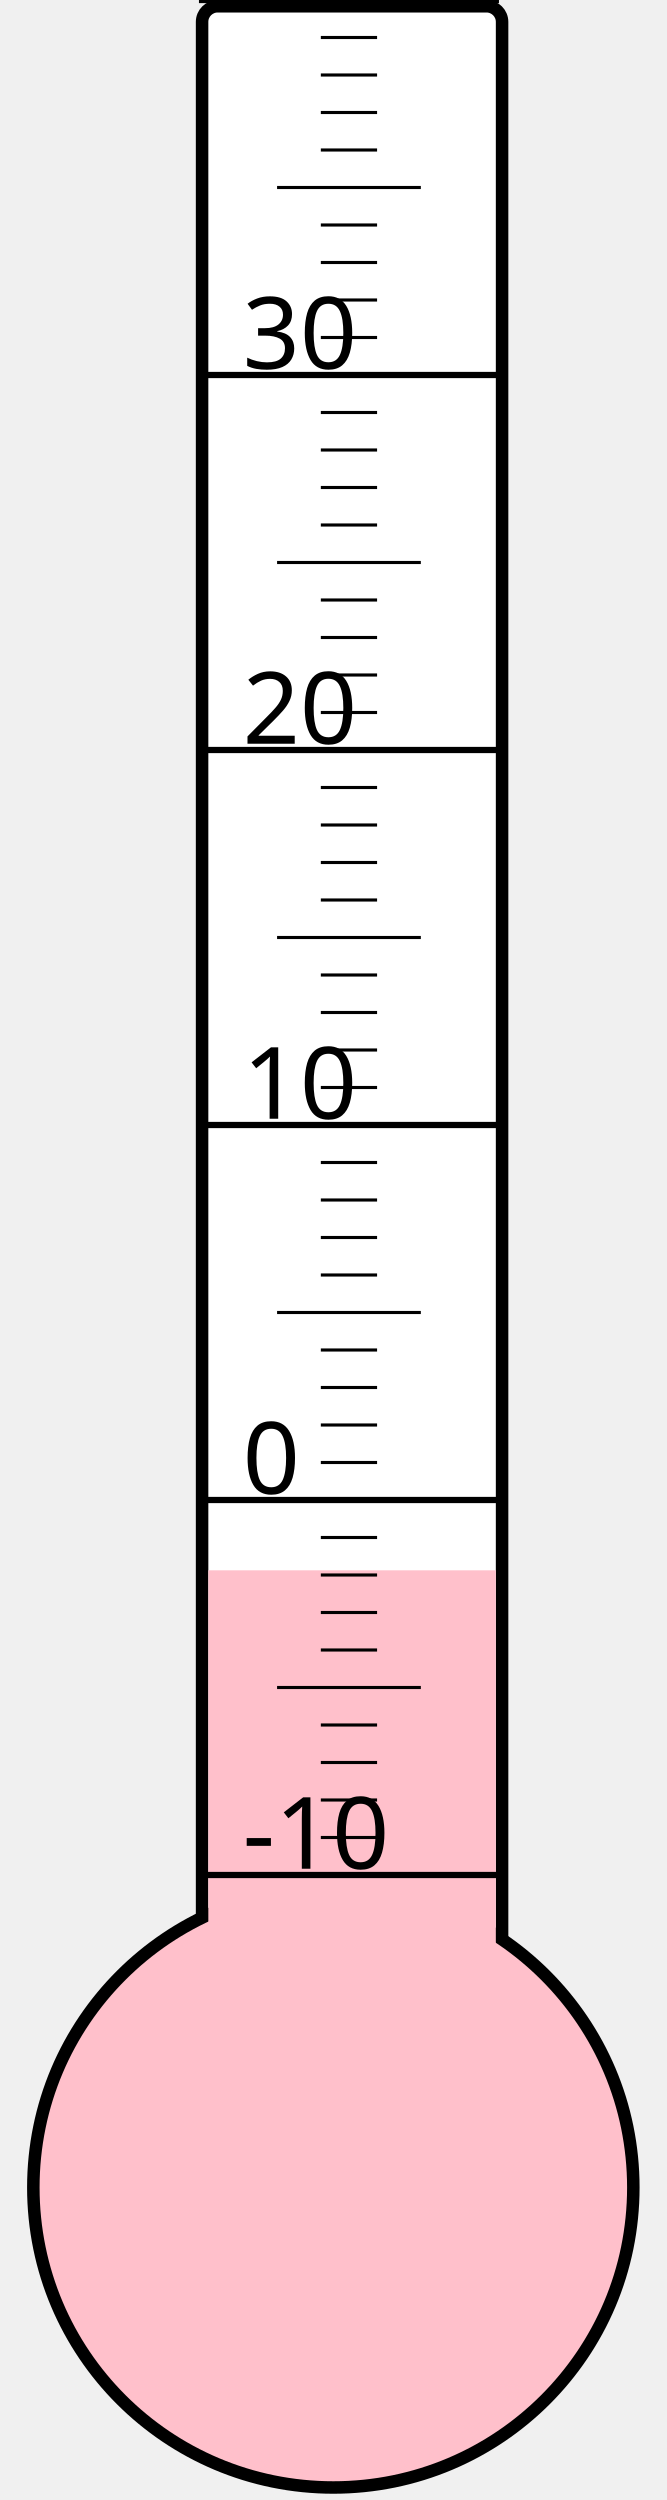
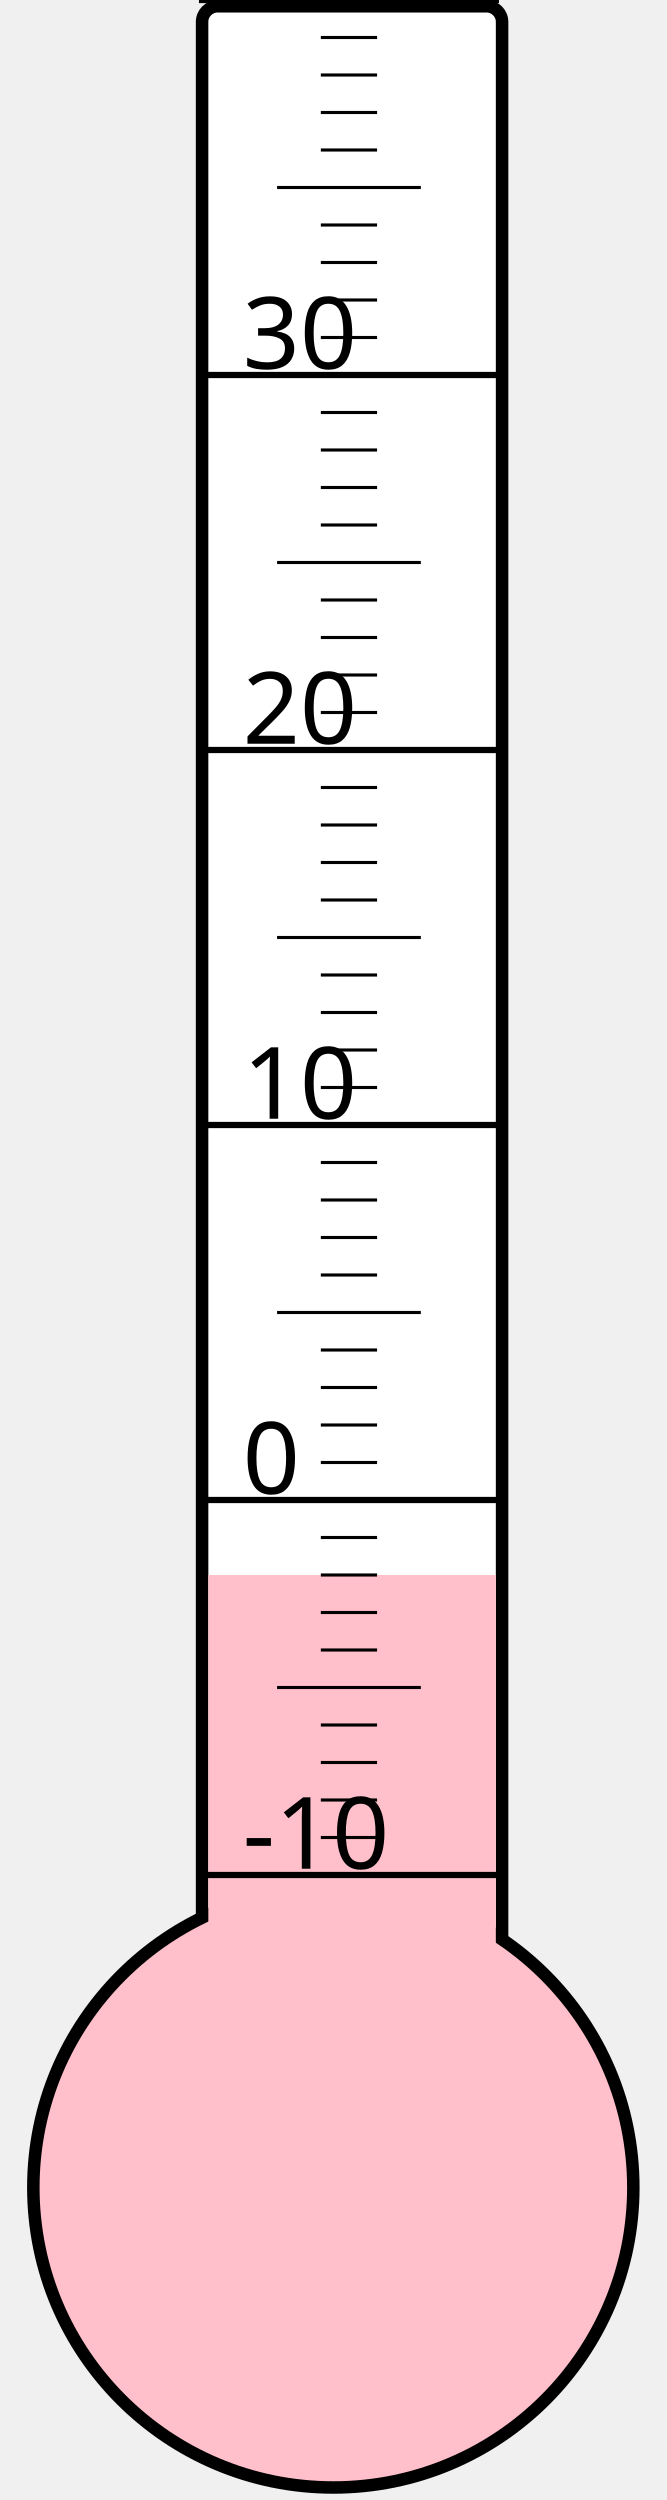
<svg xmlns="http://www.w3.org/2000/svg" width="40px" height="150px" viewBox="0 0 200 800">
  <rect width="200" height="800" x="0" y="0" style="fill: #ffffeb; fill-opacity: 0;" />
  <rect width="96" height="680" x="58" y="2" rx="5" ry="5" style="fill: white; fill-opacity: 1; stroke: black; stroke-width: 4;" />
  <circle cx="100" cy="700" r="96" style="fill: pink; stroke: black; stroke-width: 4;" />
-   <rect width="92" height="197.5" x="60" y="502.5" style="fill: pink; fill-opacity: 1; stroke-width: 0;" />
+   <rect width="92" height="196.0" x="60" y="504.0" style="fill: pink; fill-opacity: 1; stroke-width: 0;" />
  <text x="71" y="598" style="font-family: sans-serif; font-size: 24pt;">-10</text>
  <text x="71" y="478" style="font-family: sans-serif; font-size: 24pt;">0</text>
  <text x="71" y="358" style="font-family: sans-serif; font-size: 24pt;">10</text>
  <text x="71" y="238" style="font-family: sans-serif; font-size: 24pt;">20</text>
  <text x="71" y="118" style="font-family: sans-serif; font-size: 24pt;">30</text>
  <g style="stroke: black;">
    <line x1="57" y1="600" x2="153" y2="600" style="stroke-width: 2;" />
    <line x1="96" y1="588" x2="114" y2="588" style="stroke-width: 1;" />
    <line x1="96" y1="576" x2="114" y2="576" style="stroke-width: 1;" />
    <line x1="96" y1="564" x2="114" y2="564" style="stroke-width: 1;" />
    <line x1="96" y1="552" x2="114" y2="552" style="stroke-width: 1;" />
    <line x1="82" y1="540" x2="128" y2="540" style="stroke-width: 1;" />
    <line x1="96" y1="528" x2="114" y2="528" style="stroke-width: 1;" />
    <line x1="96" y1="516" x2="114" y2="516" style="stroke-width: 1;" />
    <line x1="96" y1="504" x2="114" y2="504" style="stroke-width: 1;" />
    <line x1="96" y1="492" x2="114" y2="492" style="stroke-width: 1;" />
    <line x1="57" y1="480" x2="153" y2="480" style="stroke-width: 2;" />
    <line x1="96" y1="468" x2="114" y2="468" style="stroke-width: 1;" />
    <line x1="96" y1="456" x2="114" y2="456" style="stroke-width: 1;" />
    <line x1="96" y1="444" x2="114" y2="444" style="stroke-width: 1;" />
    <line x1="96" y1="432" x2="114" y2="432" style="stroke-width: 1;" />
    <line x1="82" y1="420" x2="128" y2="420" style="stroke-width: 1;" />
    <line x1="96" y1="408" x2="114" y2="408" style="stroke-width: 1;" />
    <line x1="96" y1="396" x2="114" y2="396" style="stroke-width: 1;" />
    <line x1="96" y1="384" x2="114" y2="384" style="stroke-width: 1;" />
    <line x1="96" y1="372" x2="114" y2="372" style="stroke-width: 1;" />
    <line x1="57" y1="360" x2="153" y2="360" style="stroke-width: 2;" />
    <line x1="96" y1="348" x2="114" y2="348" style="stroke-width: 1;" />
    <line x1="96" y1="336" x2="114" y2="336" style="stroke-width: 1;" />
    <line x1="96" y1="324" x2="114" y2="324" style="stroke-width: 1;" />
    <line x1="96" y1="312" x2="114" y2="312" style="stroke-width: 1;" />
    <line x1="82" y1="300" x2="128" y2="300" style="stroke-width: 1;" />
    <line x1="96" y1="288" x2="114" y2="288" style="stroke-width: 1;" />
    <line x1="96" y1="276" x2="114" y2="276" style="stroke-width: 1;" />
    <line x1="96" y1="264" x2="114" y2="264" style="stroke-width: 1;" />
    <line x1="96" y1="252" x2="114" y2="252" style="stroke-width: 1;" />
    <line x1="57" y1="240" x2="153" y2="240" style="stroke-width: 2;" />
    <line x1="96" y1="228" x2="114" y2="228" style="stroke-width: 1;" />
    <line x1="96" y1="216" x2="114" y2="216" style="stroke-width: 1;" />
    <line x1="96" y1="204" x2="114" y2="204" style="stroke-width: 1;" />
    <line x1="96" y1="192" x2="114" y2="192" style="stroke-width: 1;" />
    <line x1="82" y1="180" x2="128" y2="180" style="stroke-width: 1;" />
    <line x1="96" y1="168" x2="114" y2="168" style="stroke-width: 1;" />
    <line x1="96" y1="156" x2="114" y2="156" style="stroke-width: 1;" />
    <line x1="96" y1="144" x2="114" y2="144" style="stroke-width: 1;" />
    <line x1="96" y1="132" x2="114" y2="132" style="stroke-width: 1;" />
    <line x1="57" y1="120" x2="153" y2="120" style="stroke-width: 2;" />
    <line x1="96" y1="108" x2="114" y2="108" style="stroke-width: 1;" />
    <line x1="96" y1="96" x2="114" y2="96" style="stroke-width: 1;" />
    <line x1="96" y1="84" x2="114" y2="84" style="stroke-width: 1;" />
    <line x1="96" y1="72" x2="114" y2="72" style="stroke-width: 1;" />
    <line x1="82" y1="60" x2="128" y2="60" style="stroke-width: 1;" />
    <line x1="96" y1="48" x2="114" y2="48" style="stroke-width: 1;" />
    <line x1="96" y1="36" x2="114" y2="36" style="stroke-width: 1;" />
    <line x1="96" y1="24" x2="114" y2="24" style="stroke-width: 1;" />
    <line x1="96" y1="12" x2="114" y2="12" style="stroke-width: 1;" />
    <line x1="57" y1="0" x2="153" y2="0" style="stroke-width: 2;" />
  </g>
</svg>
